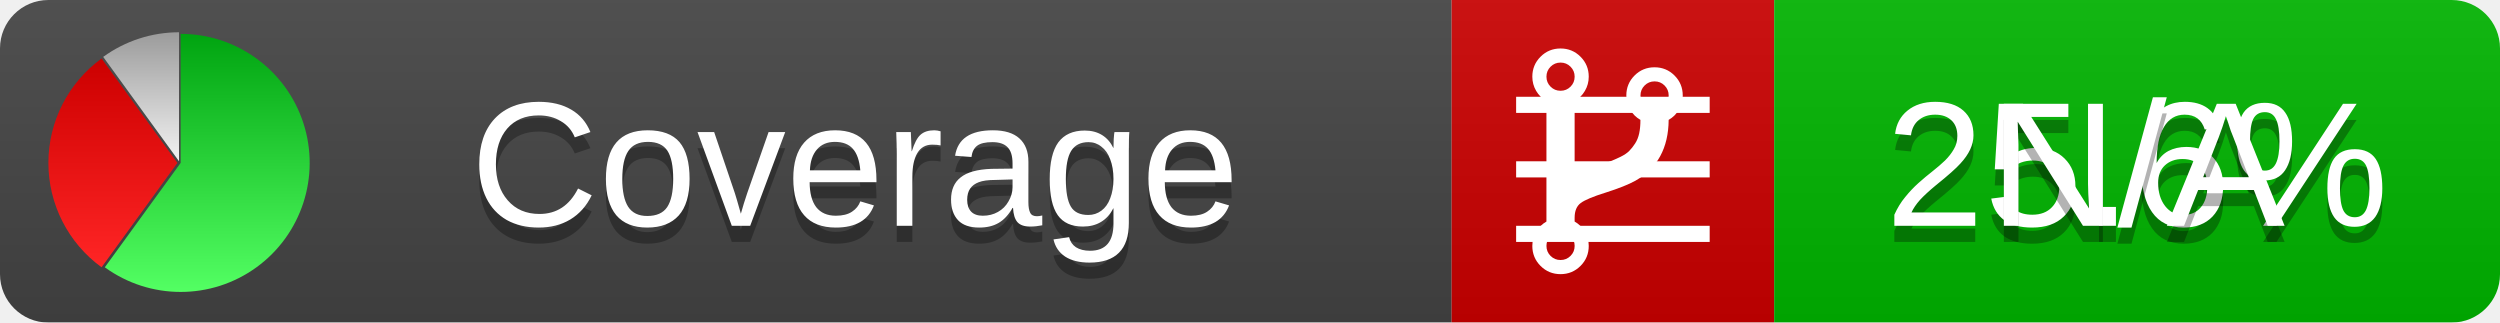
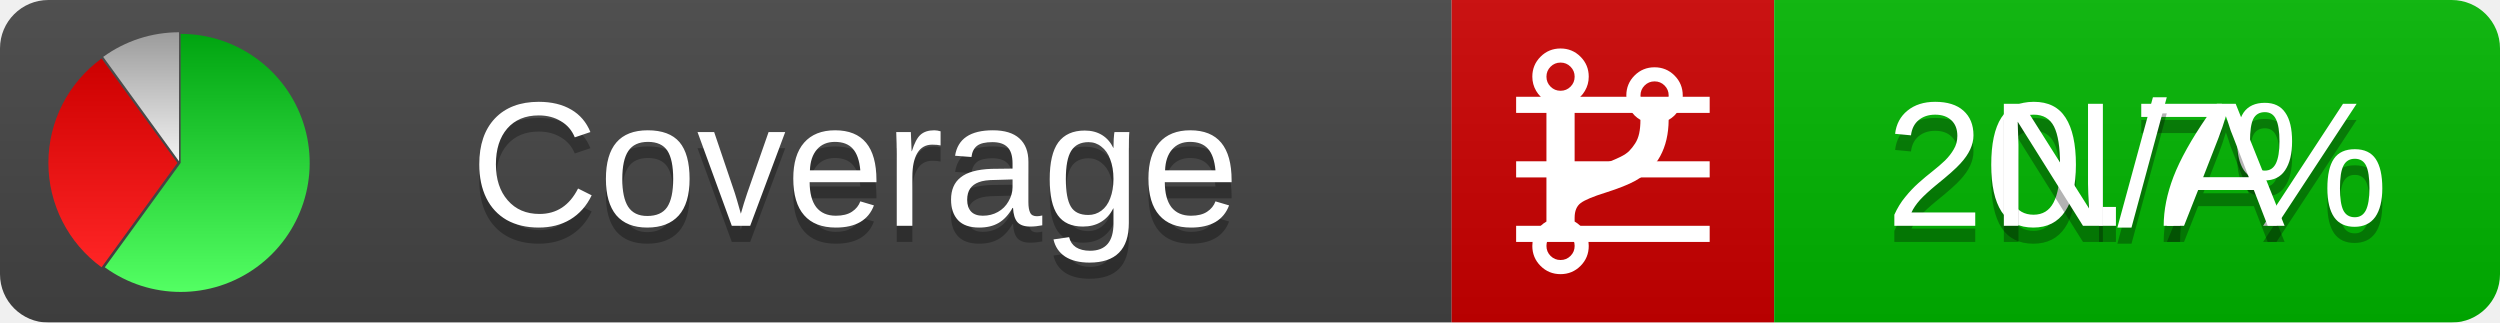
<svg xmlns="http://www.w3.org/2000/svg" xmlns:xlink="http://www.w3.org/1999/xlink" width="155" height="20">
  <style type="text/css">
          
            @keyframes fadeout {
              0 % { visibility: visible; opacity: 1; }
              40% { visibility: visible; opacity: 1; }
              50% { visibility: hidden; opacity: 0; }
              90% { visibility: hidden; opacity: 0; }
              100% { visibility: visible; opacity: 1; }
            }
            @keyframes fadein {
              0% { visibility: hidden; opacity: 0; }
              40% { visibility: hidden; opacity: 0; }
              50% { visibility: visible; opacity: 1; }
              90% { visibility: visible; opacity: 1; }
              100% { visibility: hidden; opacity: 0; }
            }
            .linecoverage {
                animation-duration: 10s;
                animation-name: fadeout;
                animation-iteration-count: infinite;
            }
            .branchcoverage {
                animation-duration: 10s;
                animation-name: fadein;
                animation-iteration-count: infinite;
            }
          
    </style>
  <defs>
    <linearGradient id="gradient" x2="0" y2="100%">
      <stop offset="0" stop-color="#bbb" stop-opacity=".1" />
      <stop offset="1" stop-opacity=".1" />
    </linearGradient>
    <linearGradient id="green" x2="0" y2="100%">
      <stop offset="0" stop-color="#00A410" />
      <stop offset="1" stop-color="#53FF63" />
    </linearGradient>
    <linearGradient id="red" x2="0" y2="100%">
      <stop offset="0" stop-color="#C00" />
      <stop offset="1" stop-color="#FF2525" />
    </linearGradient>
    <linearGradient id="gray" x2="0" y2="100%">
      <stop offset="0" stop-color="#9B9B9B" />
      <stop offset="1" stop-color="#F3F3F3" />
    </linearGradient>
    <mask id="mask">
      <rect width="155" height="20" rx="3" fill="#fff" />
    </mask>
    <g id="icon">
      <path style="fill:url(#green);" d="M205,202.5 l0,-200 a200,200 0 1,1 -117.558,361.803 z" />
      <path style="fill:url(#red);" d="M200,202.5 l-117.558,161.803 a200,200 0 0,1 0,-323.607 z" />
      <path style="fill:url(#gray);" d="M202.5,200 l-117.558,-161.803 a200,200 0 0,1 117.558,-38.196 z" />
    </g>
  </defs>
  <g mask="url(#mask)">
    <rect x="0" y="0" width="90" height="20" fill="#444" />
    <rect x="90" y="0" width="20" height="20" fill="#c00" />
    <rect x="110" y="0" width="45" height="20" fill="#00B600" />
    <rect x="0" y="0" width="155" height="20" fill="url(#gradient)" />
  </g>
  <g>
    <path class="linecoverage" stroke="#fff" d="M94 6.5 h12 M94 10.5 h12 M94 14.5 h12" />
    <path class="branchcoverage" fill="#fff" d="m 97.628,15.247 q 0,-0.364 -0.255,-0.619 -0.255,-0.255 -0.619,-0.255 -0.364,0 -0.619,0.255 -0.255,0.255 -0.255,0.619 0,0.364 0.255,0.619 0.255,0.255 0.619,0.255 0.364,0 0.619,-0.255 0.255,-0.255 0.255,-0.619 z m 0,-10.493 q 0,-0.364 -0.255,-0.619 -0.255,-0.255 -0.619,-0.255 -0.364,0 -0.619,0.255 -0.255,0.255 -0.255,0.619 0,0.364 0.255,0.619 0.255,0.255 0.619,0.255 0.364,0 0.619,-0.255 0.255,-0.255 0.255,-0.619 z m 5.83,1.166 q 0,-0.364 -0.255,-0.619 -0.255,-0.255 -0.619,-0.255 -0.364,0 -0.619,0.255 -0.255,0.255 -0.255,0.619 0,0.364 0.255,0.619 0.255,0.255 0.619,0.255 0.364,0 0.619,-0.255 0.255,-0.255 0.255,-0.619 z m 0.874,0 q 0,0.474 -0.237,0.879 -0.237,0.405 -0.638,0.633 -0.018,2.614 -2.059,3.771 -0.619,0.346 -1.849,0.738 -1.166,0.364 -1.544,0.647 -0.378,0.282 -0.378,0.911 l 0,0.237 q 0.401,0.228 0.638,0.633 0.237,0.405 0.237,0.879 0,0.729 -0.51,1.239 -0.51,0.51 -1.239,0.51 -0.729,0 -1.239,-0.51 -0.51,-0.51 -0.51,-1.239 0,-0.474 0.237,-0.879 0.237,-0.405 0.638,-0.633 l 0,-7.469 q -0.401,-0.228 -0.638,-0.633 -0.237,-0.405 -0.237,-0.879 0,-0.729 0.51,-1.239 0.51,-0.51 1.239,-0.51 0.729,0 1.239,0.51 0.51,0.51 0.51,1.239 0,0.474 -0.237,0.879 -0.237,0.405 -0.638,0.633 l 0,4.527 q 0.492,-0.237 1.403,-0.519 0.501,-0.155 0.797,-0.269 0.296,-0.114 0.642,-0.282 0.346,-0.169 0.537,-0.36 0.191,-0.191 0.369,-0.465 0.178,-0.273 0.255,-0.633 0.077,-0.36 0.077,-0.833 -0.401,-0.228 -0.638,-0.633 -0.237,-0.405 -0.237,-0.879 0,-0.729 0.51,-1.239 0.51,-0.51 1.239,-0.51 0.729,0 1.239,0.51 0.51,0.51 0.51,1.239 z" />
  </g>
  <g fill="#fff" text-anchor="middle" font-family="Verdana,Arial,Geneva,sans-serif" font-size="11">
    <a xlink:href="https://github.com/danielpalme/ReportGenerator" target="_top">
      <use xlink:href="#icon" transform="translate(3,2) scale(.04)" />
    </a>
    <text x="53" y="15" fill="#010101" fill-opacity=".3">Coverage</text>
    <text x="53" y="14" fill="#fff">Coverage</text>
-     <text class="linecoverage" x="132.5" y="15" fill="#010101" fill-opacity=".3">25.6%</text>
-     <text class="linecoverage" x="132.5" y="14">25.6%</text>
+     <text class="linecoverage" x="132.5" y="15" fill="#010101" fill-opacity=".3">20.7%</text>
+     <text class="linecoverage" x="132.5" y="14">20.7%</text>
    <text class="branchcoverage" x="132.5" y="15" fill="#010101" fill-opacity=".3">N/A</text>
    <text class="branchcoverage" x="132.5" y="14">N/A</text>
  </g>
  <g>
    <rect class="linecoverage" x="90" y="0" width="65" height="20" fill-opacity="0" />
    <rect class="branchcoverage" x="90" y="0" width="65" height="20" fill-opacity="0" />
  </g>
</svg>
